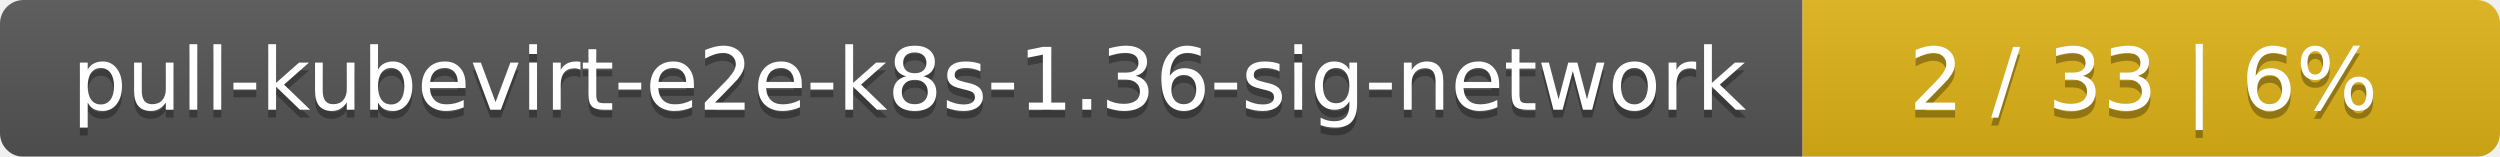
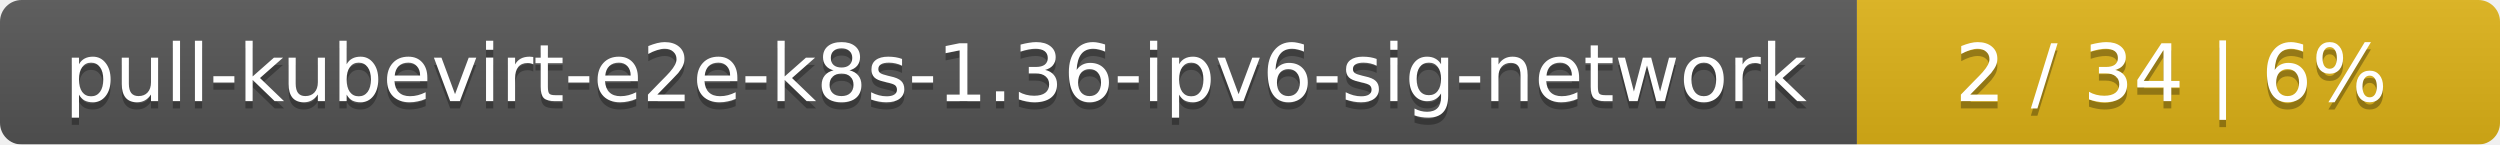
- <svg xmlns="http://www.w3.org/2000/svg" width="319" height="20">
+ <svg xmlns="http://www.w3.org/2000/svg" width="346" height="20">
  <linearGradient id="smooth" x2="0" y2="100%">
    <stop offset="0" stop-color="#bbb" stop-opacity=".1" />
    <stop offset="1" stop-opacity=".1" />
  </linearGradient>
  <mask id="round">
-     <rect width="319" height="20" rx="3" fill="#fff" />
+     <rect width="346" height="20" rx="3" fill="#fff" />
  </mask>
  <g mask="url(#round)">
-     <rect width="230" height="20" fill="#555" />
-     <rect x="230" width="89" height="20" fill="#dfb317" />
-     <rect width="319" height="20" fill="url(#smooth)" />
+     <rect width="257" height="20" fill="#555" />
+     <rect x="257" width="89" height="20" fill="#dfb317" />
+     <rect width="346" height="20" fill="url(#smooth)" />
  </g>
  <g fill="#fff" text-anchor="middle" font-family="DejaVu Sans,Verdana,Geneva,sans-serif" font-size="11">
-     <text x="116" y="15" fill="#010101" fill-opacity=".3">pull-kubevirt-e2e-k8s-1.36-sig-network</text>
-     <text x="116" y="14">pull-kubevirt-e2e-k8s-1.36-sig-network</text>
-     <text x="273.5" y="15" fill="#010101" fill-opacity=".3">2 / 33    |    6%</text>
-     <text x="273.5" y="14">2 / 33    |    6%</text>
+     <text x="129.5" y="15" fill="#010101" fill-opacity=".3">pull-kubevirt-e2e-k8s-1.36-ipv6-sig-network</text>
+     <text x="129.5" y="14">pull-kubevirt-e2e-k8s-1.36-ipv6-sig-network</text>
+     <text x="300.5" y="15" fill="#010101" fill-opacity=".3">2 / 34    |    6%</text>
+     <text x="300.5" y="14">2 / 34    |    6%</text>
  </g>
</svg>
